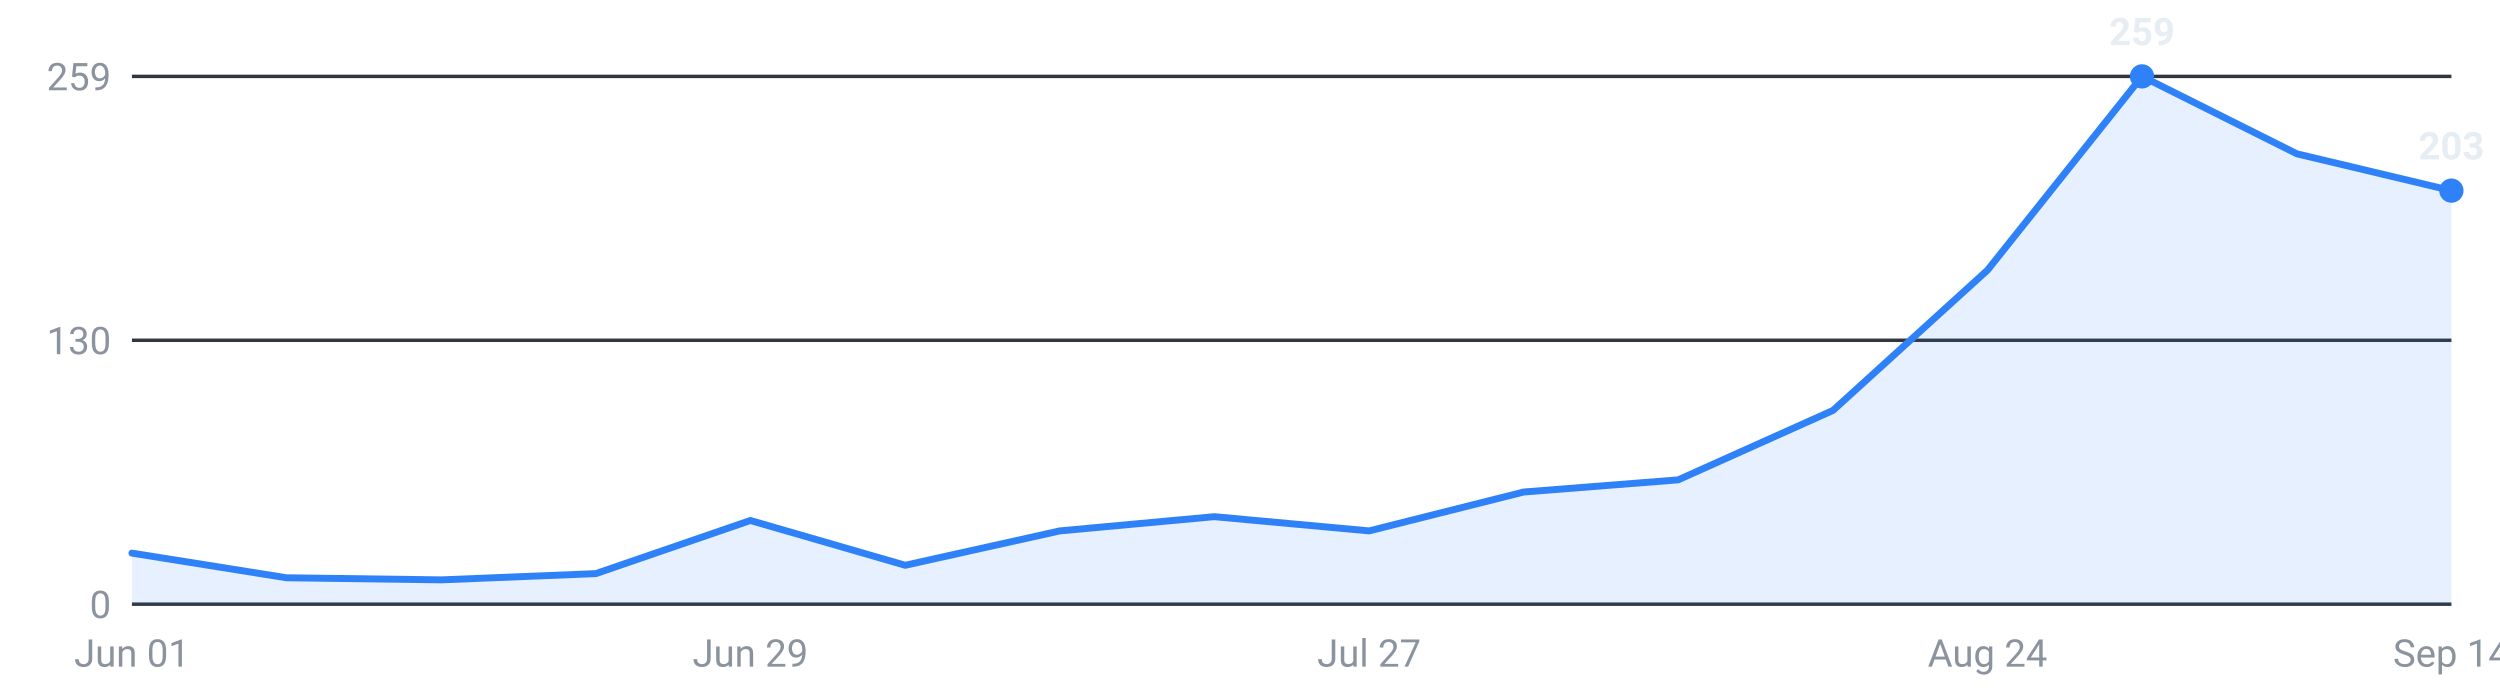
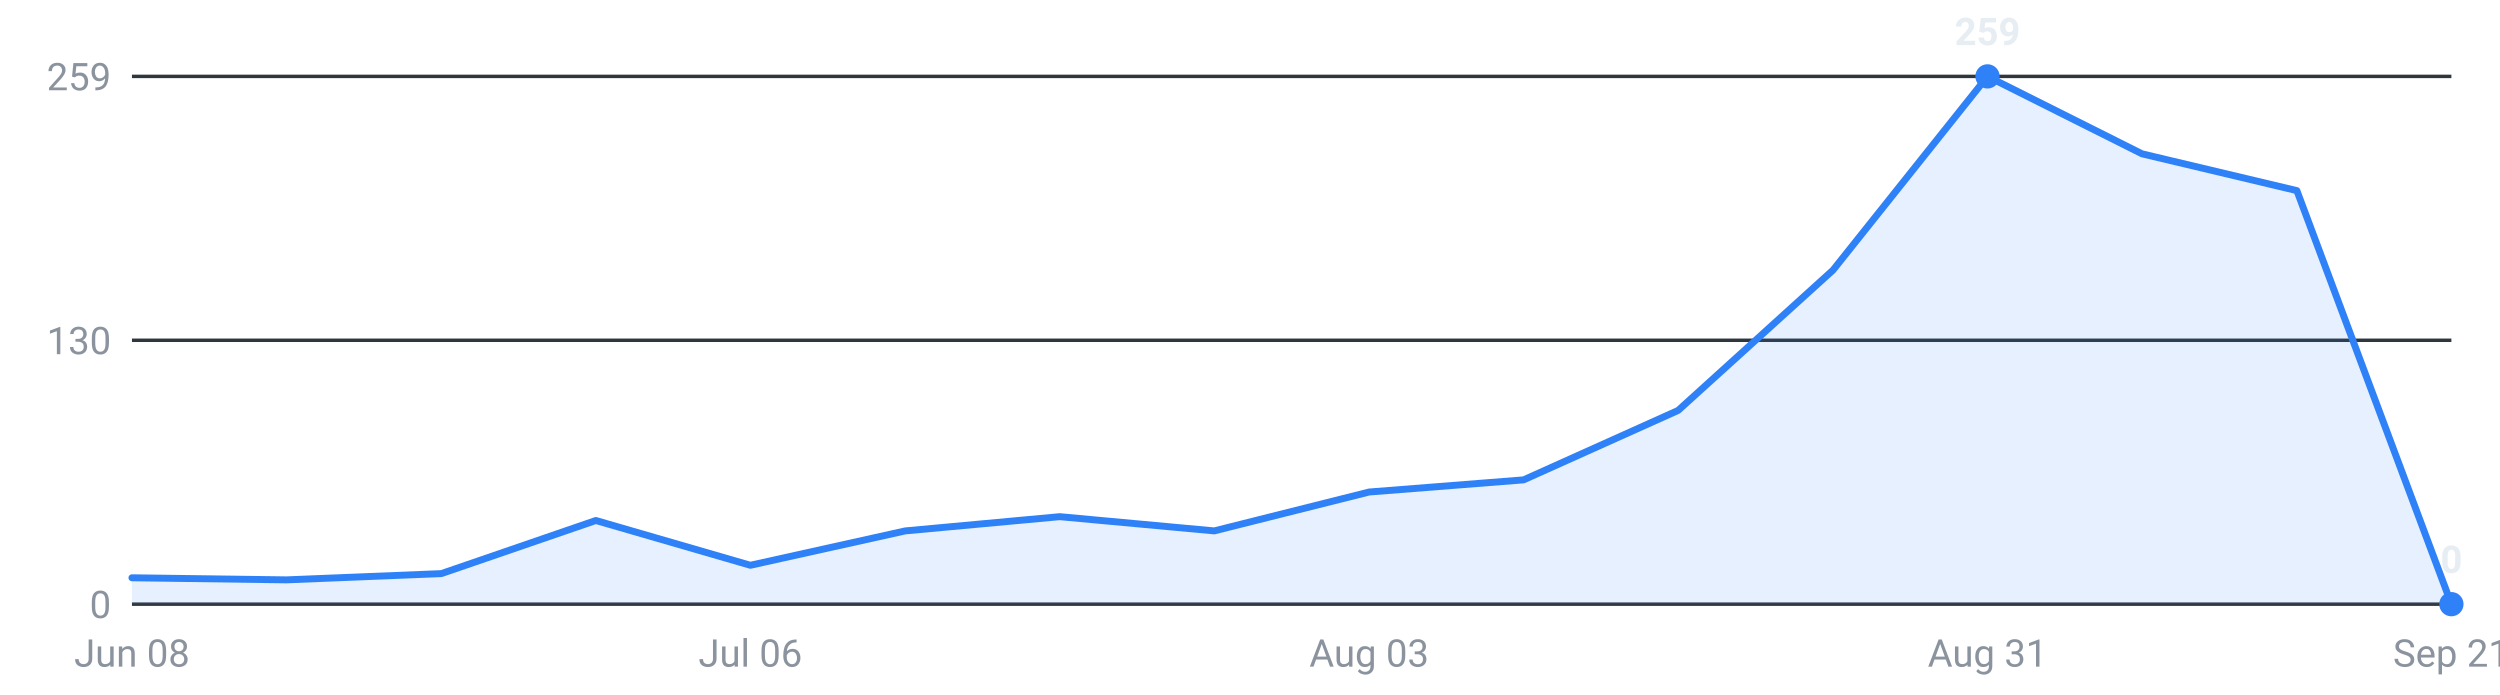
<svg xmlns="http://www.w3.org/2000/svg" viewBox="0 0 720 200" width="720" height="200" role="img" aria-label="Internships posted per week, last 16 weeks">
  <g font-family="-apple-system,Segoe UI,Roboto,sans-serif" font-size="11">
    <line x1="38" y1="174.0" x2="706" y2="174.0" stroke="#30363d" stroke-width="1" />
    <text x="32" y="178.0" text-anchor="end" fill="#8b949e">0</text>
    <line x1="38" y1="98.0" x2="706" y2="98.0" stroke="#30363d" stroke-width="1" />
    <text x="32" y="102.0" text-anchor="end" fill="#8b949e">130</text>
    <line x1="38" y1="22.0" x2="706" y2="22.0" stroke="#30363d" stroke-width="1" />
    <text x="32" y="26.0" text-anchor="end" fill="#8b949e">259</text>
-     <path d="M38.0,174 L38.0,159.3 L82.5,166.4 L127.1,167.0 L171.6,165.2 L216.1,149.9 L260.7,162.8 L305.2,152.9 L349.7,148.8 L394.3,152.9 L438.8,141.7 L483.3,138.2 L527.9,118.2 L572.4,77.8 L616.9,22.0 L661.5,44.3 L706.0,54.9 L706.0,174 Z" fill="#2f81f7" fill-opacity="0.12" />
-     <polyline points="38.0,159.3 82.5,166.4 127.1,167.0 171.6,165.2 216.1,149.9 260.7,162.8 305.2,152.9 349.7,148.8 394.3,152.9 438.8,141.7 483.3,138.2 527.9,118.2 572.4,77.8 616.9,22.0 661.5,44.3 706.0,54.9" fill="none" stroke="#2f81f7" stroke-width="2" stroke-linejoin="round" stroke-linecap="round" />
-     <circle cx="616.9" cy="22.0" r="3.5" fill="#2f81f7" />
-     <text x="616.9" y="13.0" text-anchor="middle" fill="#e6edf3" font-weight="600">259</text>
-     <circle cx="706.0" cy="54.9" r="3.5" fill="#2f81f7" />
-     <text x="706.0" y="45.9" text-anchor="middle" fill="#e6edf3" font-weight="600">203</text>
-     <text x="38.0" y="192" text-anchor="middle" fill="#8b949e">Jun 01</text>
-     <text x="216.1" y="192" text-anchor="middle" fill="#8b949e">Jun 29</text>
-     <text x="394.3" y="192" text-anchor="middle" fill="#8b949e">Jul 27</text>
-     <text x="572.4" y="192" text-anchor="middle" fill="#8b949e">Aug 24</text>
-     <text x="706.0" y="192" text-anchor="middle" fill="#8b949e">Sep 14</text>
+     <path d="M38.0,174 L38.0,166.4 L82.5,167.0 L127.1,165.2 L171.6,149.9 L216.1,162.8 L260.7,152.9 L305.2,148.8 L349.7,152.9 L394.3,141.7 L438.8,138.2 L483.3,118.2 L527.9,77.8 L572.4,22.0 L616.9,44.3 L661.5,54.9 L706.0,174.0 L706.0,174 Z" fill="#2f81f7" fill-opacity="0.12" />
+     <polyline points="38.0,166.4 82.5,167.0 127.1,165.2 171.6,149.9 216.1,162.8 260.7,152.9 305.2,148.8 349.7,152.9 394.3,141.7 438.8,138.2 483.3,118.2 527.9,77.8 572.4,22.0 616.9,44.3 661.5,54.9 706.0,174.0" fill="none" stroke="#2f81f7" stroke-width="2" stroke-linejoin="round" stroke-linecap="round" />
+     <circle cx="572.4" cy="22.0" r="3.5" fill="#2f81f7" />
+     <text x="572.4" y="13.0" text-anchor="middle" fill="#e6edf3" font-weight="600">259</text>
+     <circle cx="706.0" cy="174.0" r="3.5" fill="#2f81f7" />
+     <text x="706.0" y="165.0" text-anchor="middle" fill="#e6edf3" font-weight="600">0</text>
+     <text x="38.0" y="192" text-anchor="middle" fill="#8b949e">Jun 08</text>
+     <text x="216.1" y="192" text-anchor="middle" fill="#8b949e">Jul 06</text>
+     <text x="394.3" y="192" text-anchor="middle" fill="#8b949e">Aug 03</text>
+     <text x="572.4" y="192" text-anchor="middle" fill="#8b949e">Aug 31</text>
+     <text x="706.0" y="192" text-anchor="middle" fill="#8b949e">Sep 21</text>
  </g>
</svg>
